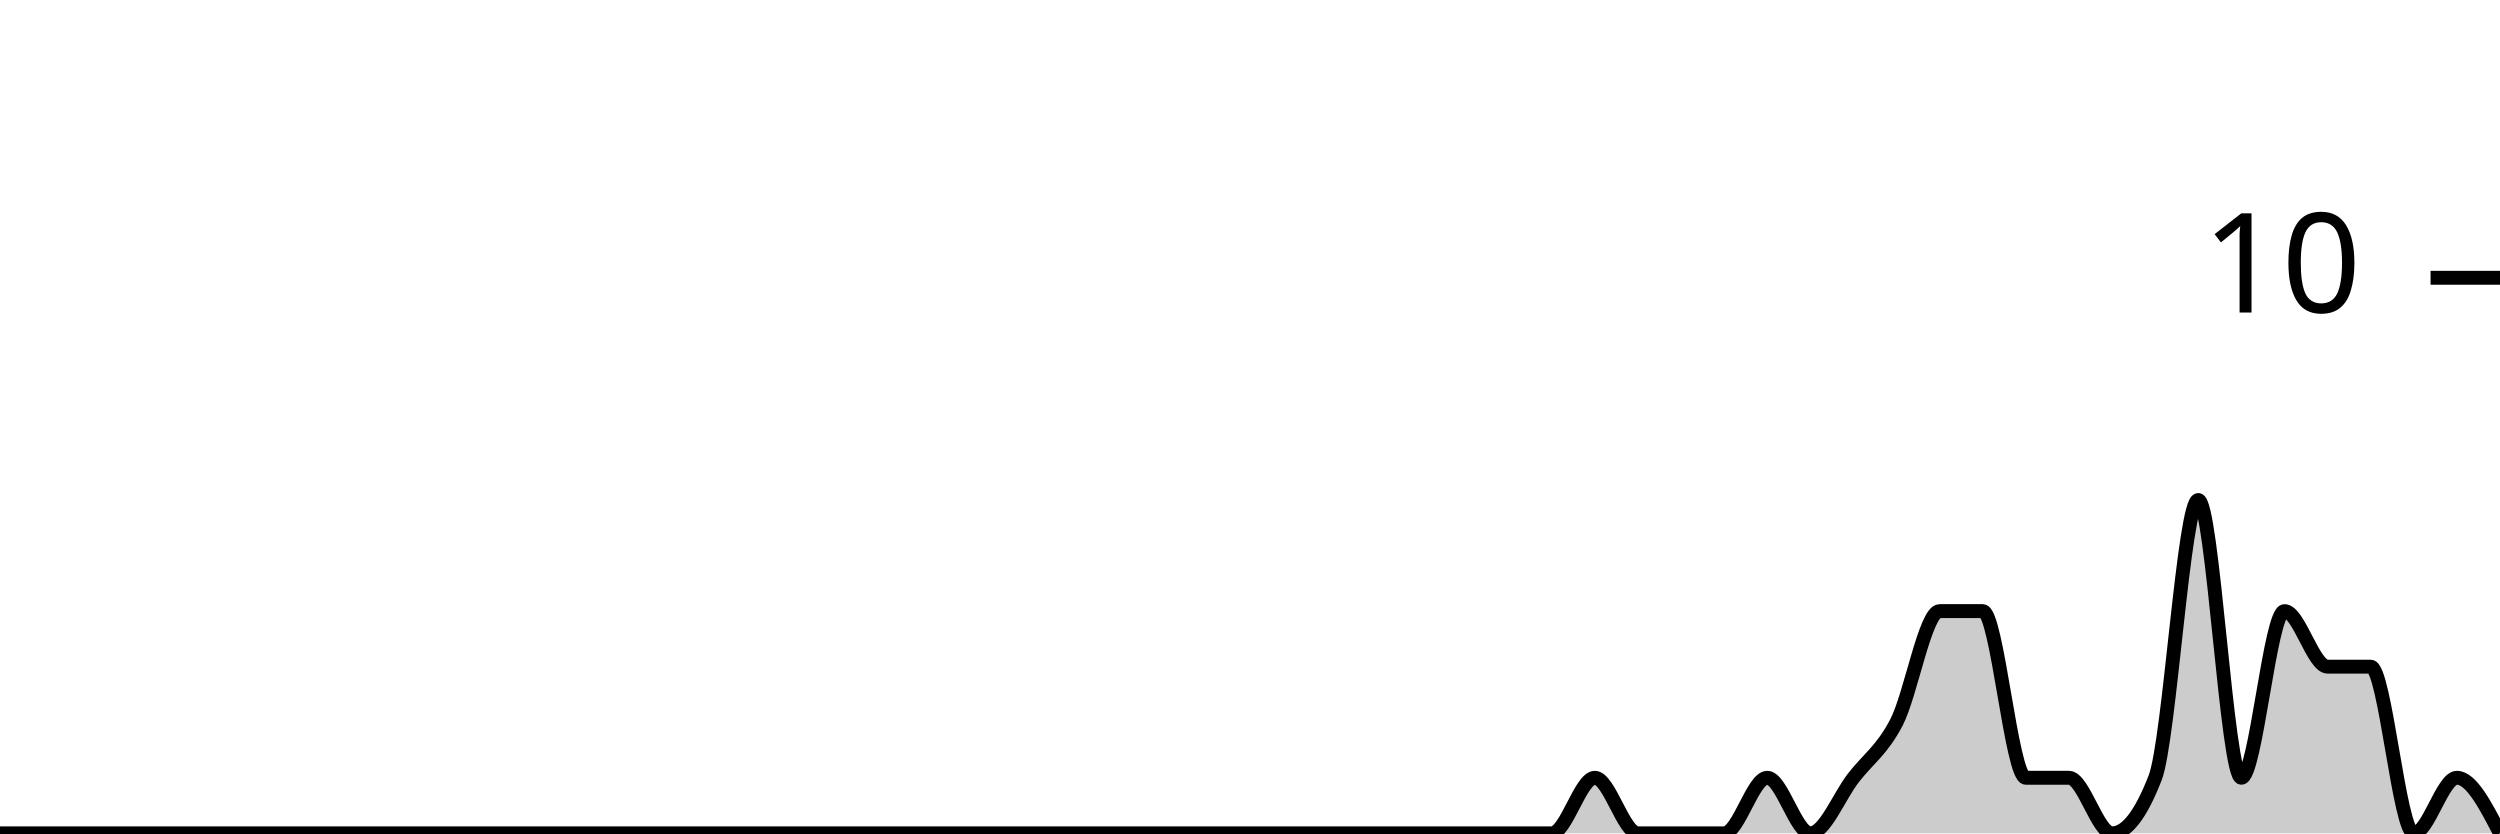
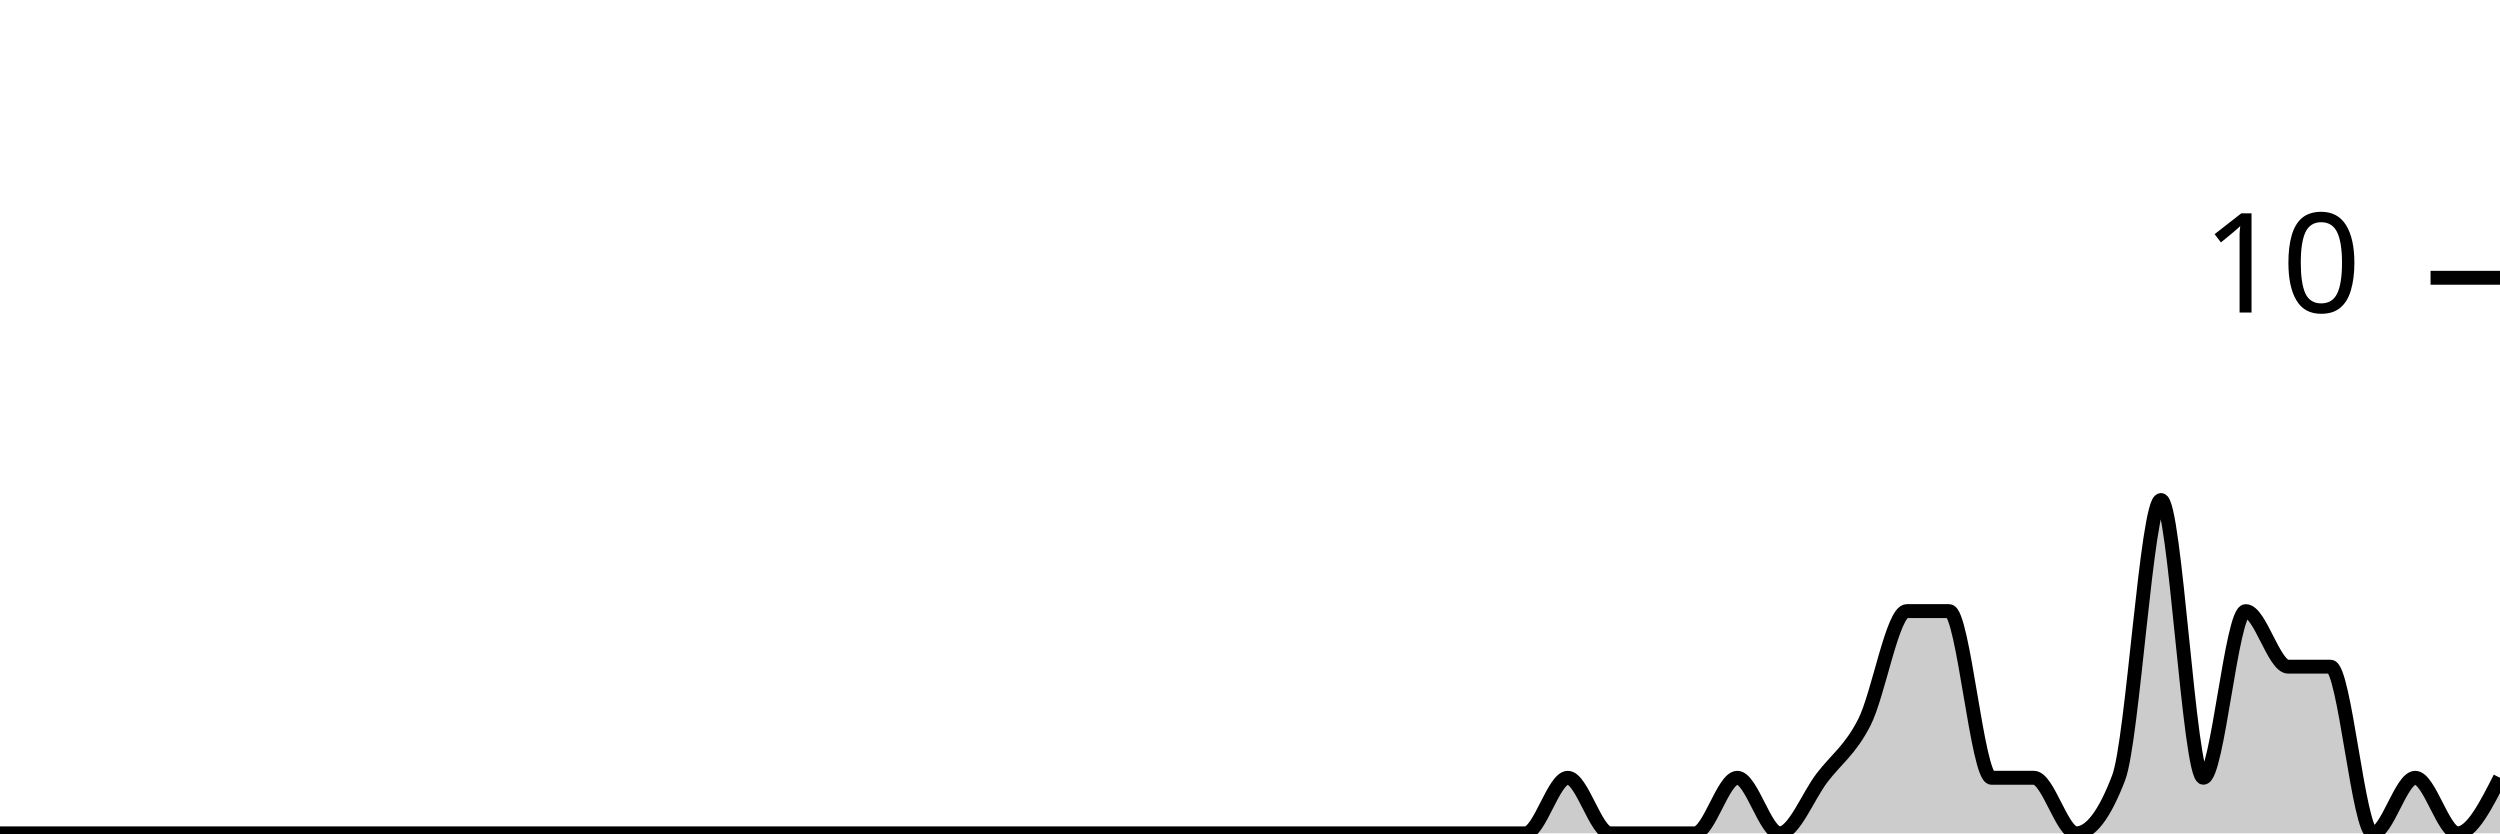
<svg xmlns="http://www.w3.org/2000/svg" viewBox="0 0 180 60">
  <g transform="translate(0,20)">
-     <path class="area" fill="rgba(0, 0, 0, 0.2)" d="M0,40C1.034,40,2.069,40,3.103,40C4.138,40,5.172,40,6.207,40C7.241,40,8.276,40,9.31,40C10.345,40,11.379,40,12.414,40C13.448,40,14.483,40,15.517,40C16.552,40,17.586,40,18.621,40C19.655,40,20.69,40,21.724,40C22.759,40,23.793,40,24.828,40C25.862,40,26.897,40,27.931,40C28.966,40,30,40,31.034,40C32.069,40,33.103,40,34.138,40C35.172,40,36.207,40,37.241,40C38.276,40,39.31,40,40.345,40C41.379,40,42.414,40,43.448,40C44.483,40,45.517,40,46.552,40C47.586,40,48.621,40,49.655,40C50.69,40,51.724,40,52.759,40C53.793,40,54.828,40,55.862,40C56.897,40,57.931,40,58.966,40C60,40,61.034,40,62.069,40C63.103,40,64.138,40,65.172,40C66.207,40,67.241,40,68.276,40C69.31,40,70.345,40,71.379,40C72.414,40,73.448,40,74.483,40C75.517,40,76.552,40,77.586,40C78.621,40,79.655,40,80.69,40C81.724,40,82.759,40,83.793,40C84.828,40,85.862,40,86.897,40C87.931,40,88.966,40,90,40C91.034,40,92.069,40,93.103,40C94.138,40,95.172,40,96.207,40C97.241,40,98.276,40,99.31,40C100.345,40,101.379,40,102.414,40C103.448,40,104.483,40,105.517,40C106.552,40,107.586,40,108.621,40C109.655,40,110.69,40,111.724,40C112.759,40,113.793,36,114.828,36C115.862,36,116.897,40,117.931,40C118.966,40,120,40,121.034,40C122.069,40,123.103,40,124.138,40C125.172,40,126.207,36,127.241,36C128.276,36,129.31,40,130.345,40C131.379,40,132.414,37.333,133.448,36C134.483,34.667,135.517,34,136.552,32C137.586,30,138.621,24,139.655,24C140.69,24,141.724,24,142.759,24C143.793,24,144.828,36,145.862,36C146.897,36,147.931,36,148.966,36C150,36,151.034,40,152.069,40C153.103,40,154.138,38.667,155.172,36C156.207,33.333,157.241,16,158.276,16C159.31,16,160.345,36,161.379,36C162.414,36,163.448,24,164.483,24C165.517,24,166.552,28,167.586,28C168.621,28,169.655,28,170.69,28C171.724,28,172.759,40,173.793,40C174.828,40,175.862,36,176.897,36C177.931,36,178.966,38,180,40L180,40C178.966,40,177.931,40,176.897,40C175.862,40,174.828,40,173.793,40C172.759,40,171.724,40,170.69,40C169.655,40,168.621,40,167.586,40C166.552,40,165.517,40,164.483,40C163.448,40,162.414,40,161.379,40C160.345,40,159.31,40,158.276,40C157.241,40,156.207,40,155.172,40C154.138,40,153.103,40,152.069,40C151.034,40,150,40,148.966,40C147.931,40,146.897,40,145.862,40C144.828,40,143.793,40,142.759,40C141.724,40,140.69,40,139.655,40C138.621,40,137.586,40,136.552,40C135.517,40,134.483,40,133.448,40C132.414,40,131.379,40,130.345,40C129.31,40,128.276,40,127.241,40C126.207,40,125.172,40,124.138,40C123.103,40,122.069,40,121.034,40C120,40,118.966,40,117.931,40C116.897,40,115.862,40,114.828,40C113.793,40,112.759,40,111.724,40C110.69,40,109.655,40,108.621,40C107.586,40,106.552,40,105.517,40C104.483,40,103.448,40,102.414,40C101.379,40,100.345,40,99.31,40C98.276,40,97.241,40,96.207,40C95.172,40,94.138,40,93.103,40C92.069,40,91.034,40,90,40C88.966,40,87.931,40,86.897,40C85.862,40,84.828,40,83.793,40C82.759,40,81.724,40,80.69,40C79.655,40,78.621,40,77.586,40C76.552,40,75.517,40,74.483,40C73.448,40,72.414,40,71.379,40C70.345,40,69.31,40,68.276,40C67.241,40,66.207,40,65.172,40C64.138,40,63.103,40,62.069,40C61.034,40,60,40,58.966,40C57.931,40,56.897,40,55.862,40C54.828,40,53.793,40,52.759,40C51.724,40,50.69,40,49.655,40C48.621,40,47.586,40,46.552,40C45.517,40,44.483,40,43.448,40C42.414,40,41.379,40,40.345,40C39.31,40,38.276,40,37.241,40C36.207,40,35.172,40,34.138,40C33.103,40,32.069,40,31.034,40C30,40,28.966,40,27.931,40C26.897,40,25.862,40,24.828,40C23.793,40,22.759,40,21.724,40C20.69,40,19.655,40,18.621,40C17.586,40,16.552,40,15.517,40C14.483,40,13.448,40,12.414,40C11.379,40,10.345,40,9.31,40C8.276,40,7.241,40,6.207,40C5.172,40,4.138,40,3.103,40C2.069,40,1.034,40,0,40Z" />
-     <path class="line" stroke="black" fill="none" d="M0,40C1.034,40,2.069,40,3.103,40C4.138,40,5.172,40,6.207,40C7.241,40,8.276,40,9.31,40C10.345,40,11.379,40,12.414,40C13.448,40,14.483,40,15.517,40C16.552,40,17.586,40,18.621,40C19.655,40,20.69,40,21.724,40C22.759,40,23.793,40,24.828,40C25.862,40,26.897,40,27.931,40C28.966,40,30,40,31.034,40C32.069,40,33.103,40,34.138,40C35.172,40,36.207,40,37.241,40C38.276,40,39.31,40,40.345,40C41.379,40,42.414,40,43.448,40C44.483,40,45.517,40,46.552,40C47.586,40,48.621,40,49.655,40C50.69,40,51.724,40,52.759,40C53.793,40,54.828,40,55.862,40C56.897,40,57.931,40,58.966,40C60,40,61.034,40,62.069,40C63.103,40,64.138,40,65.172,40C66.207,40,67.241,40,68.276,40C69.31,40,70.345,40,71.379,40C72.414,40,73.448,40,74.483,40C75.517,40,76.552,40,77.586,40C78.621,40,79.655,40,80.69,40C81.724,40,82.759,40,83.793,40C84.828,40,85.862,40,86.897,40C87.931,40,88.966,40,90,40C91.034,40,92.069,40,93.103,40C94.138,40,95.172,40,96.207,40C97.241,40,98.276,40,99.31,40C100.345,40,101.379,40,102.414,40C103.448,40,104.483,40,105.517,40C106.552,40,107.586,40,108.621,40C109.655,40,110.69,40,111.724,40C112.759,40,113.793,36,114.828,36C115.862,36,116.897,40,117.931,40C118.966,40,120,40,121.034,40C122.069,40,123.103,40,124.138,40C125.172,40,126.207,36,127.241,36C128.276,36,129.31,40,130.345,40C131.379,40,132.414,37.333,133.448,36C134.483,34.667,135.517,34,136.552,32C137.586,30,138.621,24,139.655,24C140.69,24,141.724,24,142.759,24C143.793,24,144.828,36,145.862,36C146.897,36,147.931,36,148.966,36C150,36,151.034,40,152.069,40C153.103,40,154.138,38.667,155.172,36C156.207,33.333,157.241,16,158.276,16C159.31,16,160.345,36,161.379,36C162.414,36,163.448,24,164.483,24C165.517,24,166.552,28,167.586,28C168.621,28,169.655,28,170.69,28C171.724,28,172.759,40,173.793,40C174.828,40,175.862,36,176.897,36C177.931,36,178.966,38,180,40" />
+     <path class="area" fill="rgba(0, 0, 0, 0.2)" d="M0,40C1.017,40,2.034,40,3.051,40C4.068,40,5.085,40,6.102,40C7.119,40,8.136,40,9.153,40C10.169,40,11.186,40,12.203,40C13.22,40,14.237,40,15.254,40C16.271,40,17.288,40,18.305,40C19.322,40,20.339,40,21.356,40C22.373,40,23.39,40,24.407,40C25.424,40,26.441,40,27.458,40C28.475,40,29.492,40,30.508,40C31.525,40,32.542,40,33.559,40C34.576,40,35.593,40,36.61,40C37.627,40,38.644,40,39.661,40C40.678,40,41.695,40,42.712,40C43.729,40,44.746,40,45.763,40C46.78,40,47.797,40,48.814,40C49.831,40,50.847,40,51.864,40C52.881,40,53.898,40,54.915,40C55.932,40,56.949,40,57.966,40C58.983,40,60,40,61.017,40C62.034,40,63.051,40,64.068,40C65.085,40,66.102,40,67.119,40C68.136,40,69.153,40,70.169,40C71.186,40,72.203,40,73.22,40C74.237,40,75.254,40,76.271,40C77.288,40,78.305,40,79.322,40C80.339,40,81.356,40,82.373,40C83.39,40,84.407,40,85.424,40C86.441,40,87.458,40,88.475,40C89.492,40,90.508,40,91.525,40C92.542,40,93.559,40,94.576,40C95.593,40,96.61,40,97.627,40C98.644,40,99.661,40,100.678,40C101.695,40,102.712,40,103.729,40C104.746,40,105.763,40,106.78,40C107.797,40,108.814,40,109.831,40C110.847,40,111.864,36,112.881,36C113.898,36,114.915,40,115.932,40C116.949,40,117.966,40,118.983,40C120,40,121.017,40,122.034,40C123.051,40,124.068,36,125.085,36C126.102,36,127.119,40,128.136,40C129.153,40,130.169,37.333,131.186,36C132.203,34.667,133.22,34,134.237,32C135.254,30,136.271,24,137.288,24C138.305,24,139.322,24,140.339,24C141.356,24,142.373,36,143.39,36C144.407,36,145.424,36,146.441,36C147.458,36,148.475,40,149.492,40C150.508,40,151.525,38.667,152.542,36C153.559,33.333,154.576,16,155.593,16C156.61,16,157.627,36,158.644,36C159.661,36,160.678,24,161.695,24C162.712,24,163.729,28,164.746,28C165.763,28,166.78,28,167.797,28C168.814,28,169.831,40,170.847,40C171.864,40,172.881,36,173.898,36C174.915,36,175.932,40,176.949,40C177.966,40,178.983,38,180,36L180,40C178.983,40,177.966,40,176.949,40C175.932,40,174.915,40,173.898,40C172.881,40,171.864,40,170.847,40C169.831,40,168.814,40,167.797,40C166.78,40,165.763,40,164.746,40C163.729,40,162.712,40,161.695,40C160.678,40,159.661,40,158.644,40C157.627,40,156.61,40,155.593,40C154.576,40,153.559,40,152.542,40C151.525,40,150.508,40,149.492,40C148.475,40,147.458,40,146.441,40C145.424,40,144.407,40,143.39,40C142.373,40,141.356,40,140.339,40C139.322,40,138.305,40,137.288,40C136.271,40,135.254,40,134.237,40C133.22,40,132.203,40,131.186,40C130.169,40,129.153,40,128.136,40C127.119,40,126.102,40,125.085,40C124.068,40,123.051,40,122.034,40C121.017,40,120,40,118.983,40C117.966,40,116.949,40,115.932,40C114.915,40,113.898,40,112.881,40C111.864,40,110.847,40,109.831,40C108.814,40,107.797,40,106.78,40C105.763,40,104.746,40,103.729,40C102.712,40,101.695,40,100.678,40C99.661,40,98.644,40,97.627,40C96.61,40,95.593,40,94.576,40C93.559,40,92.542,40,91.525,40C90.508,40,89.492,40,88.475,40C87.458,40,86.441,40,85.424,40C84.407,40,83.39,40,82.373,40C81.356,40,80.339,40,79.322,40C78.305,40,77.288,40,76.271,40C75.254,40,74.237,40,73.22,40C72.203,40,71.186,40,70.169,40C69.153,40,68.136,40,67.119,40C66.102,40,65.085,40,64.068,40C63.051,40,62.034,40,61.017,40C60,40,58.983,40,57.966,40C56.949,40,55.932,40,54.915,40C53.898,40,52.881,40,51.864,40C50.847,40,49.831,40,48.814,40C47.797,40,46.78,40,45.763,40C44.746,40,43.729,40,42.712,40C41.695,40,40.678,40,39.661,40C38.644,40,37.627,40,36.61,40C35.593,40,34.576,40,33.559,40C32.542,40,31.525,40,30.508,40C29.492,40,28.475,40,27.458,40C26.441,40,25.424,40,24.407,40C23.39,40,22.373,40,21.356,40C20.339,40,19.322,40,18.305,40C17.288,40,16.271,40,15.254,40C14.237,40,13.22,40,12.203,40C11.186,40,10.169,40,9.153,40C8.136,40,7.119,40,6.102,40C5.085,40,4.068,40,3.051,40C2.034,40,1.017,40,0,40Z" />
+     <path class="line" stroke="black" fill="none" d="M0,40C1.017,40,2.034,40,3.051,40C4.068,40,5.085,40,6.102,40C7.119,40,8.136,40,9.153,40C10.169,40,11.186,40,12.203,40C13.22,40,14.237,40,15.254,40C16.271,40,17.288,40,18.305,40C19.322,40,20.339,40,21.356,40C22.373,40,23.39,40,24.407,40C25.424,40,26.441,40,27.458,40C28.475,40,29.492,40,30.508,40C31.525,40,32.542,40,33.559,40C34.576,40,35.593,40,36.61,40C37.627,40,38.644,40,39.661,40C40.678,40,41.695,40,42.712,40C43.729,40,44.746,40,45.763,40C46.78,40,47.797,40,48.814,40C49.831,40,50.847,40,51.864,40C52.881,40,53.898,40,54.915,40C55.932,40,56.949,40,57.966,40C58.983,40,60,40,61.017,40C62.034,40,63.051,40,64.068,40C65.085,40,66.102,40,67.119,40C68.136,40,69.153,40,70.169,40C71.186,40,72.203,40,73.22,40C74.237,40,75.254,40,76.271,40C77.288,40,78.305,40,79.322,40C80.339,40,81.356,40,82.373,40C83.39,40,84.407,40,85.424,40C86.441,40,87.458,40,88.475,40C89.492,40,90.508,40,91.525,40C92.542,40,93.559,40,94.576,40C95.593,40,96.61,40,97.627,40C98.644,40,99.661,40,100.678,40C101.695,40,102.712,40,103.729,40C104.746,40,105.763,40,106.78,40C107.797,40,108.814,40,109.831,40C110.847,40,111.864,36,112.881,36C113.898,36,114.915,40,115.932,40C116.949,40,117.966,40,118.983,40C120,40,121.017,40,122.034,40C123.051,40,124.068,36,125.085,36C126.102,36,127.119,40,128.136,40C129.153,40,130.169,37.333,131.186,36C132.203,34.667,133.22,34,134.237,32C135.254,30,136.271,24,137.288,24C138.305,24,139.322,24,140.339,24C141.356,24,142.373,36,143.39,36C144.407,36,145.424,36,146.441,36C147.458,36,148.475,40,149.492,40C150.508,40,151.525,38.667,152.542,36C153.559,33.333,154.576,16,155.593,16C156.61,16,157.627,36,158.644,36C159.661,36,160.678,24,161.695,24C162.712,24,163.729,28,164.746,28C165.763,28,166.78,28,167.797,28C168.814,28,169.831,40,170.847,40C171.864,40,172.881,36,173.898,36C174.915,36,175.932,40,176.949,40C177.966,40,178.983,38,180,36" />
    <path class="axis-ceiling" stroke-width="1" stroke="black" fill="none" d="M175,0L180,0" />
    <text class="axis-ceiling-label" font-family="sans-serif" text-anchor="end" font-size="10px" x="170" y="2.5">10</text>
  </g>
</svg>
